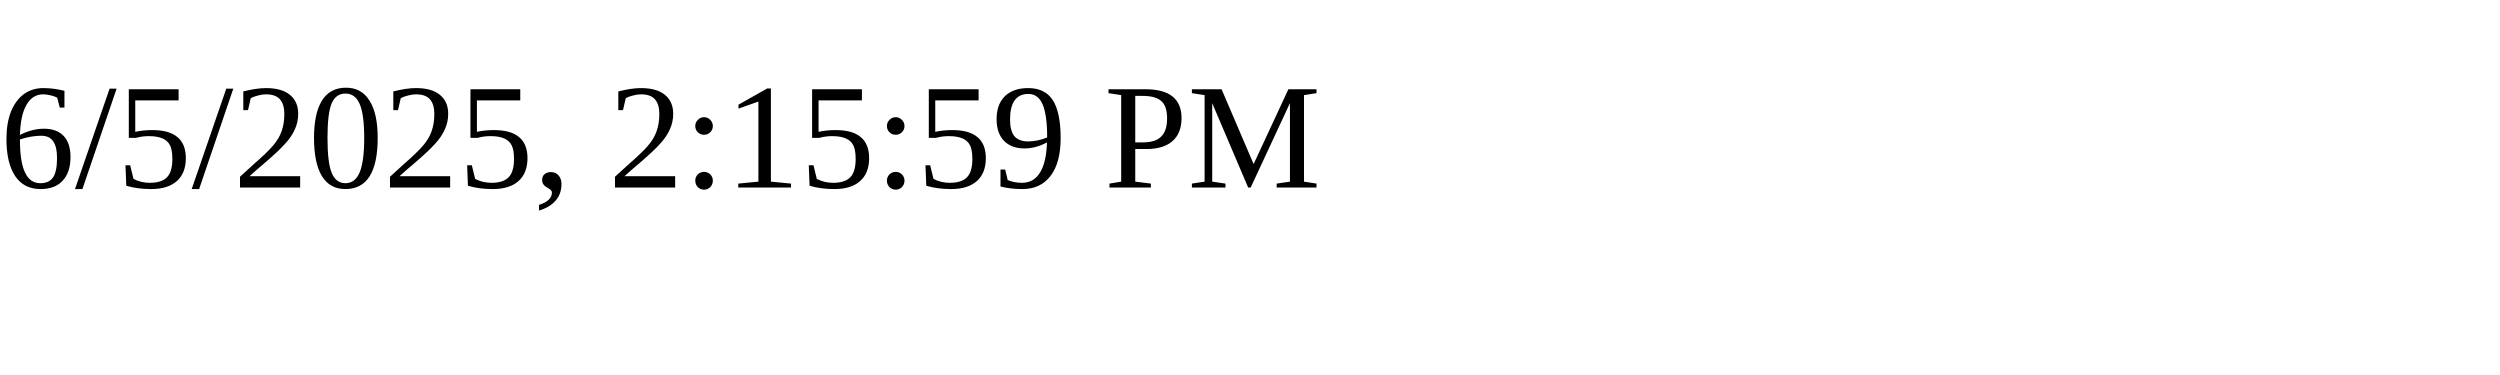
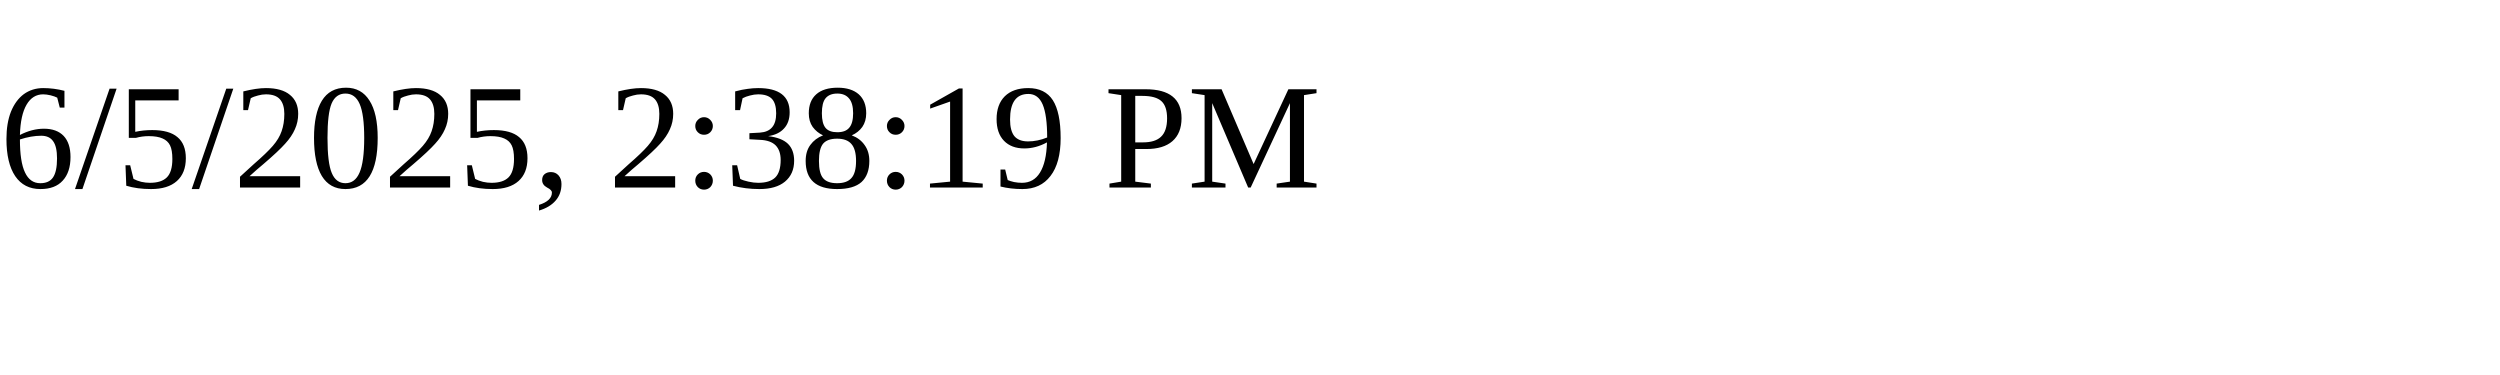
<svg xmlns="http://www.w3.org/2000/svg" height="30" width="200">
-   <text x="0" y="15">6/5/2025, 2:15:59 PM</text>
+   <text x="0" y="15">6/5/2025, 2:38:19 PM</text>
</svg>
